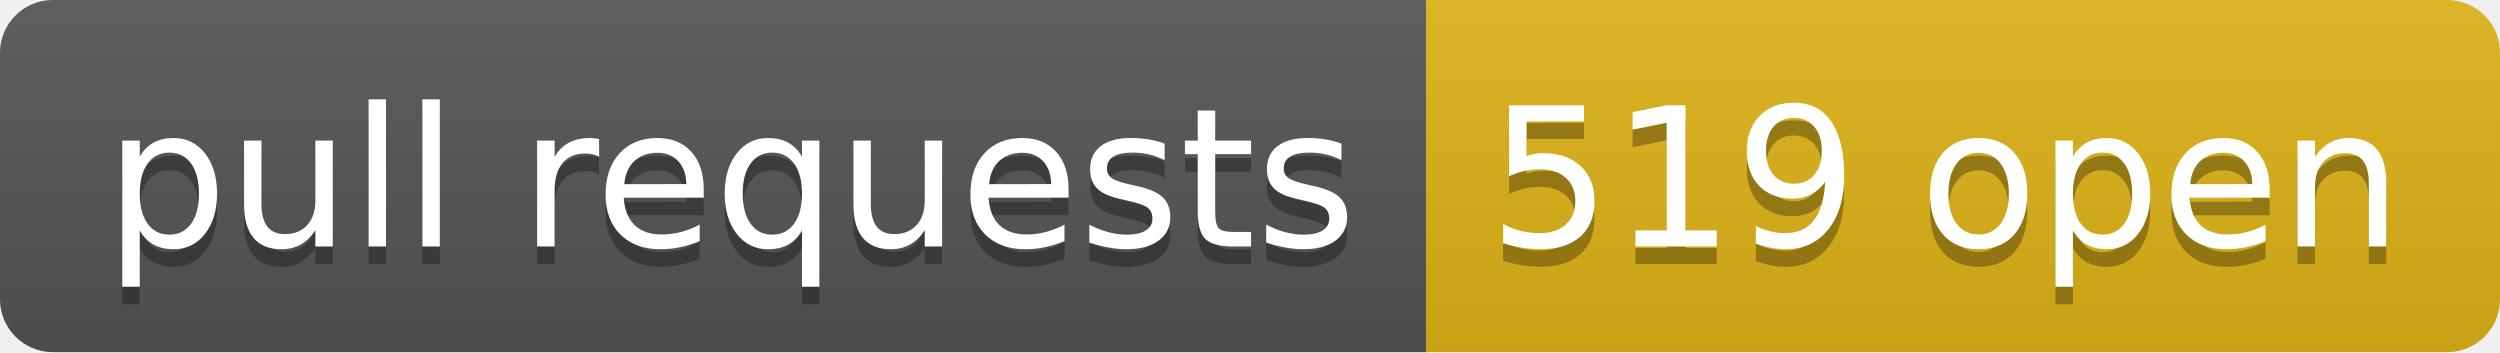
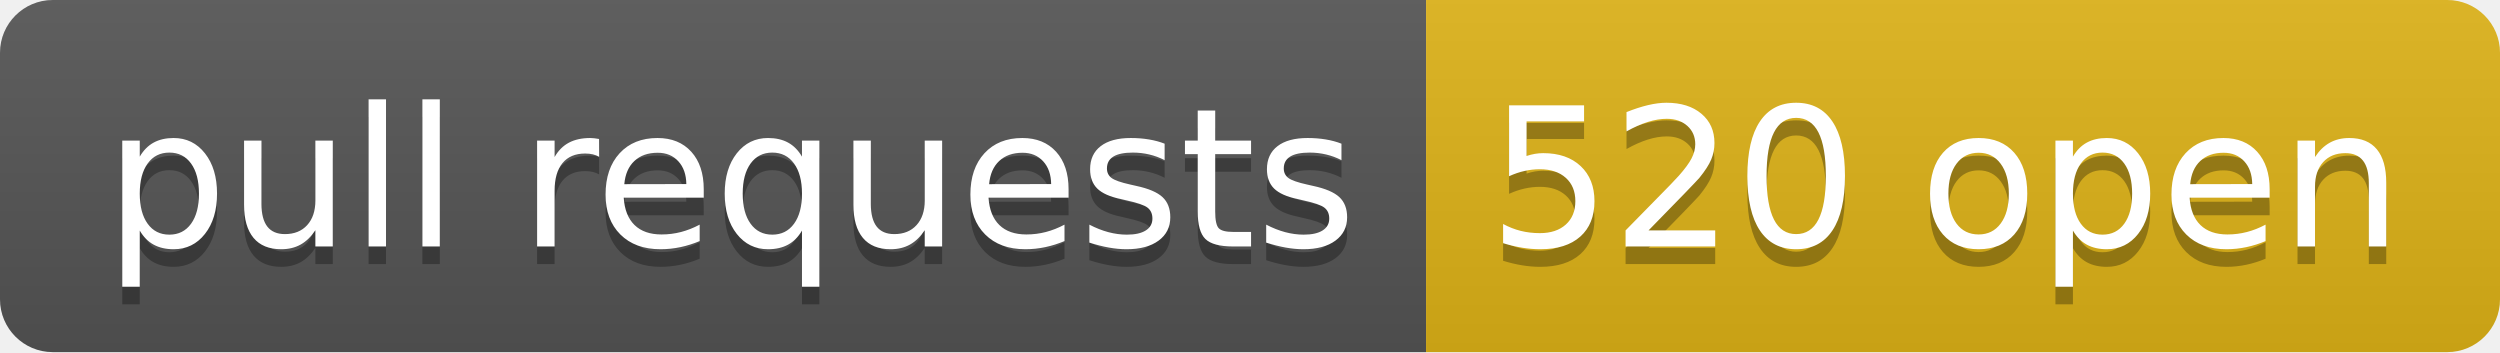
- <svg xmlns="http://www.w3.org/2000/svg" width="142" height="20" role="img" aria-label="pull requests: 519 open">
+ <svg xmlns="http://www.w3.org/2000/svg" width="142" height="20" role="img" aria-label="pull requests: 520 open">
  <linearGradient id="s" x2="0" y2="100%">
    <stop offset="0" stop-color="#bbb" stop-opacity=".1" />
    <stop offset="1" stop-opacity=".1" />
  </linearGradient>
  <clipPath id="r">
    <rect width="142" height="20" rx="3" fill="#fff" />
  </clipPath>
  <g clip-path="url(#r)">
    <rect width="81" height="20" fill="#555" />
    <rect x="81" width="61" height="20" fill="#dfb317" />
    <rect width="142" height="20" fill="url(#s)" />
  </g>
  <g fill="#fff" text-anchor="middle" font-family="Verdana,Geneva,DejaVu Sans,sans-serif" text-rendering="geometricPrecision" font-size="110">
    <text aria-hidden="true" x="415" y="150" fill="#010101" fill-opacity=".3" transform="scale(.1)" textLength="710">pull requests</text>
    <text x="415" y="140" transform="scale(.1)" fill="#fff" textLength="710">pull requests</text>
-     <text aria-hidden="true" x="1105" y="150" fill="#010101" fill-opacity=".3" transform="scale(.1)" textLength="510">519 open</text>
-     <text x="1105" y="140" transform="scale(.1)" fill="#fff" textLength="510">519 open</text>
+     <text aria-hidden="true" x="1105" y="150" fill="#010101" fill-opacity=".3" transform="scale(.1)" textLength="510">520 open</text>
+     <text x="1105" y="140" transform="scale(.1)" fill="#fff" textLength="510">520 open</text>
  </g>
</svg>
